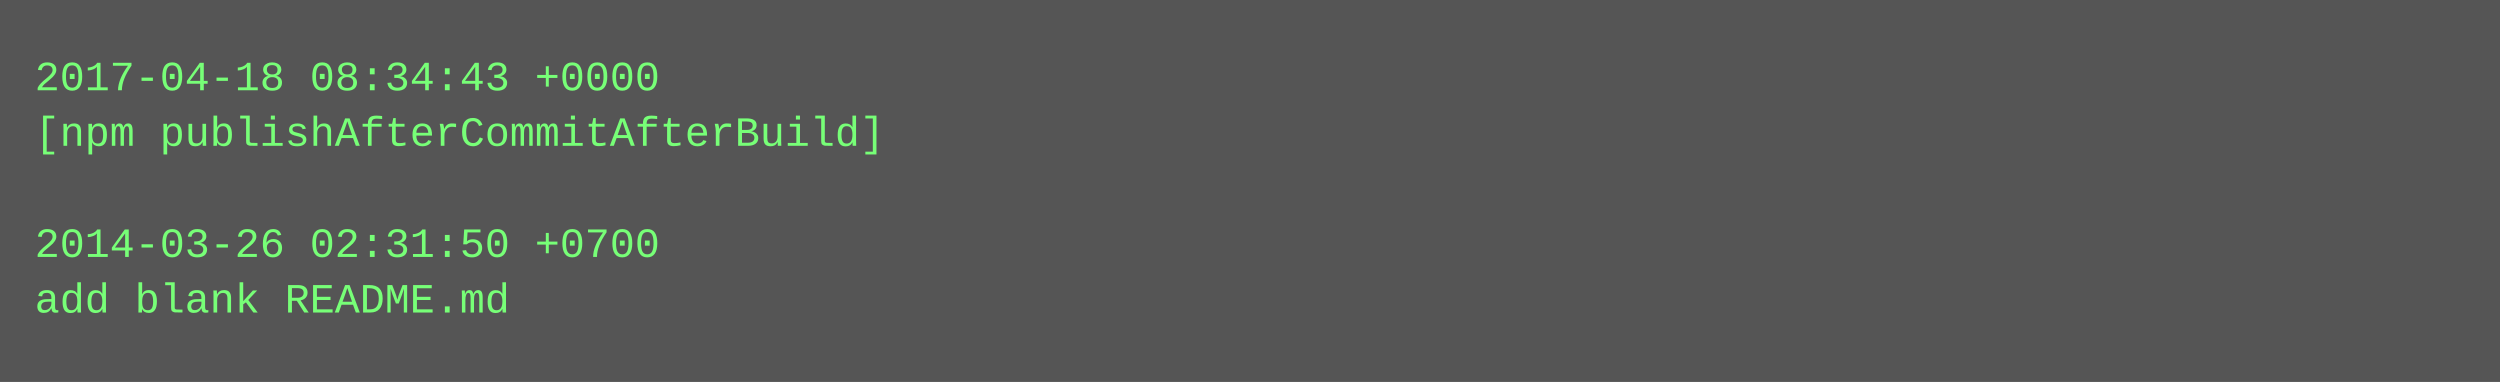
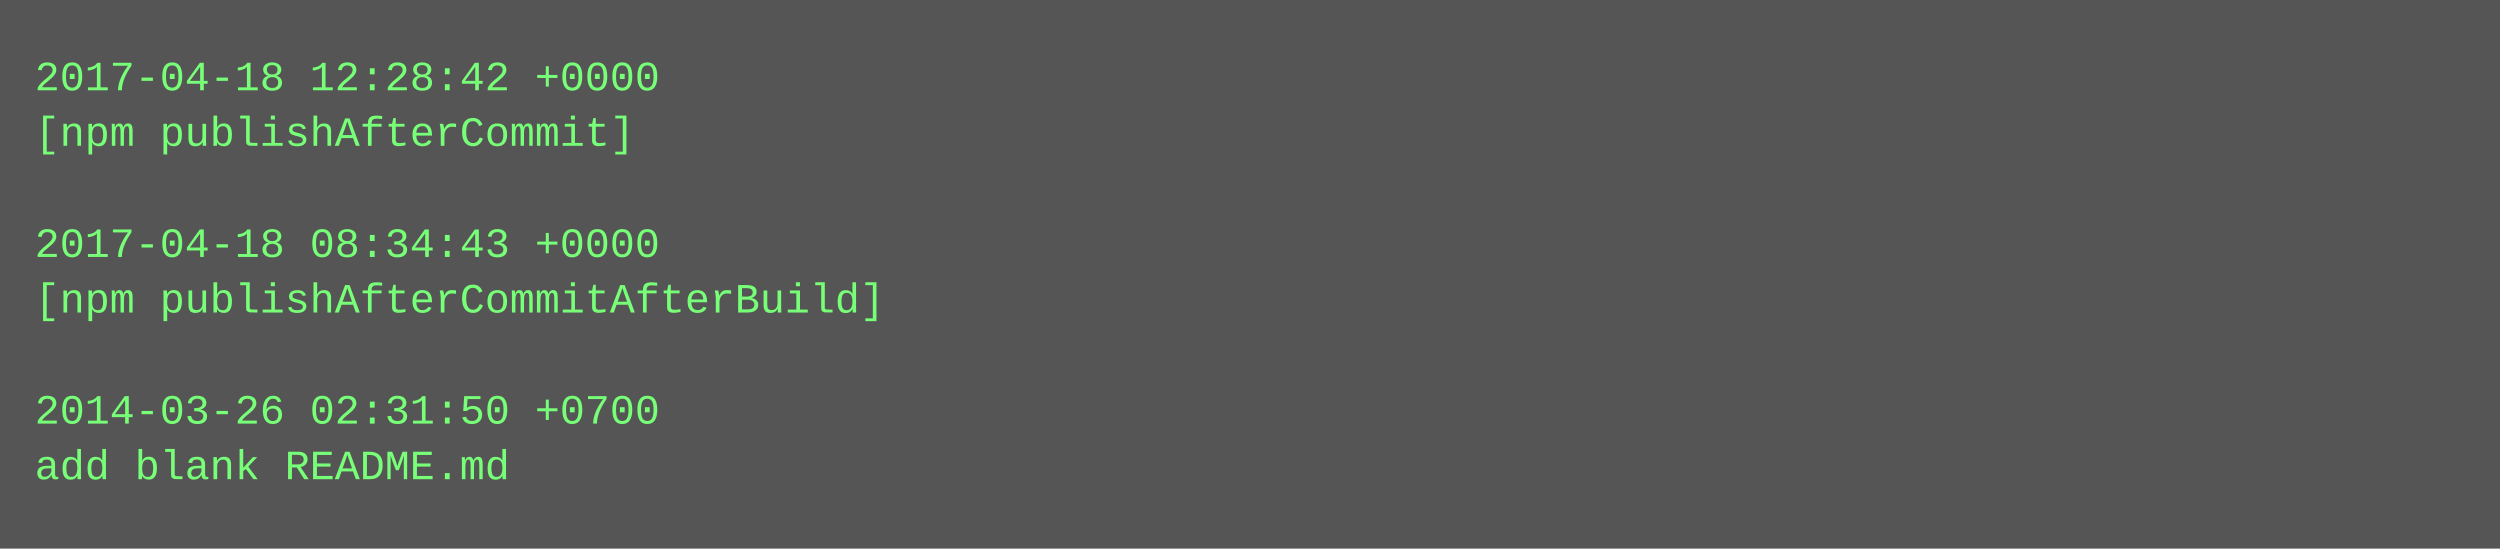
- <svg xmlns="http://www.w3.org/2000/svg" height="110" width="720">
-   <rect height="110" fill="#555" width="720" />
+ <svg xmlns="http://www.w3.org/2000/svg" height="158" width="720">
+   <rect height="158" fill="#555" width="720" />
  <text fill="#7f7" font-family="Courier New" font-size="12" xml:space="preserve">
-     <tspan x="10" y="26">2017-04-18 08:34:43 +0000</tspan>
-     <tspan x="10" y="42">[npm publishAfterCommitAfterBuild]</tspan>
+     <tspan x="10" y="26">2017-04-18 12:28:42 +0000</tspan>
+     <tspan x="10" y="42">[npm publishAfterCommit]</tspan>
    <tspan x="10" y="58" />
-     <tspan x="10" y="74">2014-03-26 02:31:50 +0700</tspan>
-     <tspan x="10" y="90">add blank README.md</tspan>
+     <tspan x="10" y="74">2017-04-18 08:34:43 +0000</tspan>
+     <tspan x="10" y="90">[npm publishAfterCommitAfterBuild]</tspan>
+     <tspan x="10" y="106" />
+     <tspan x="10" y="122">2014-03-26 02:31:50 +0700</tspan>
+     <tspan x="10" y="138">add blank README.md</tspan>
  </text>
</svg>
